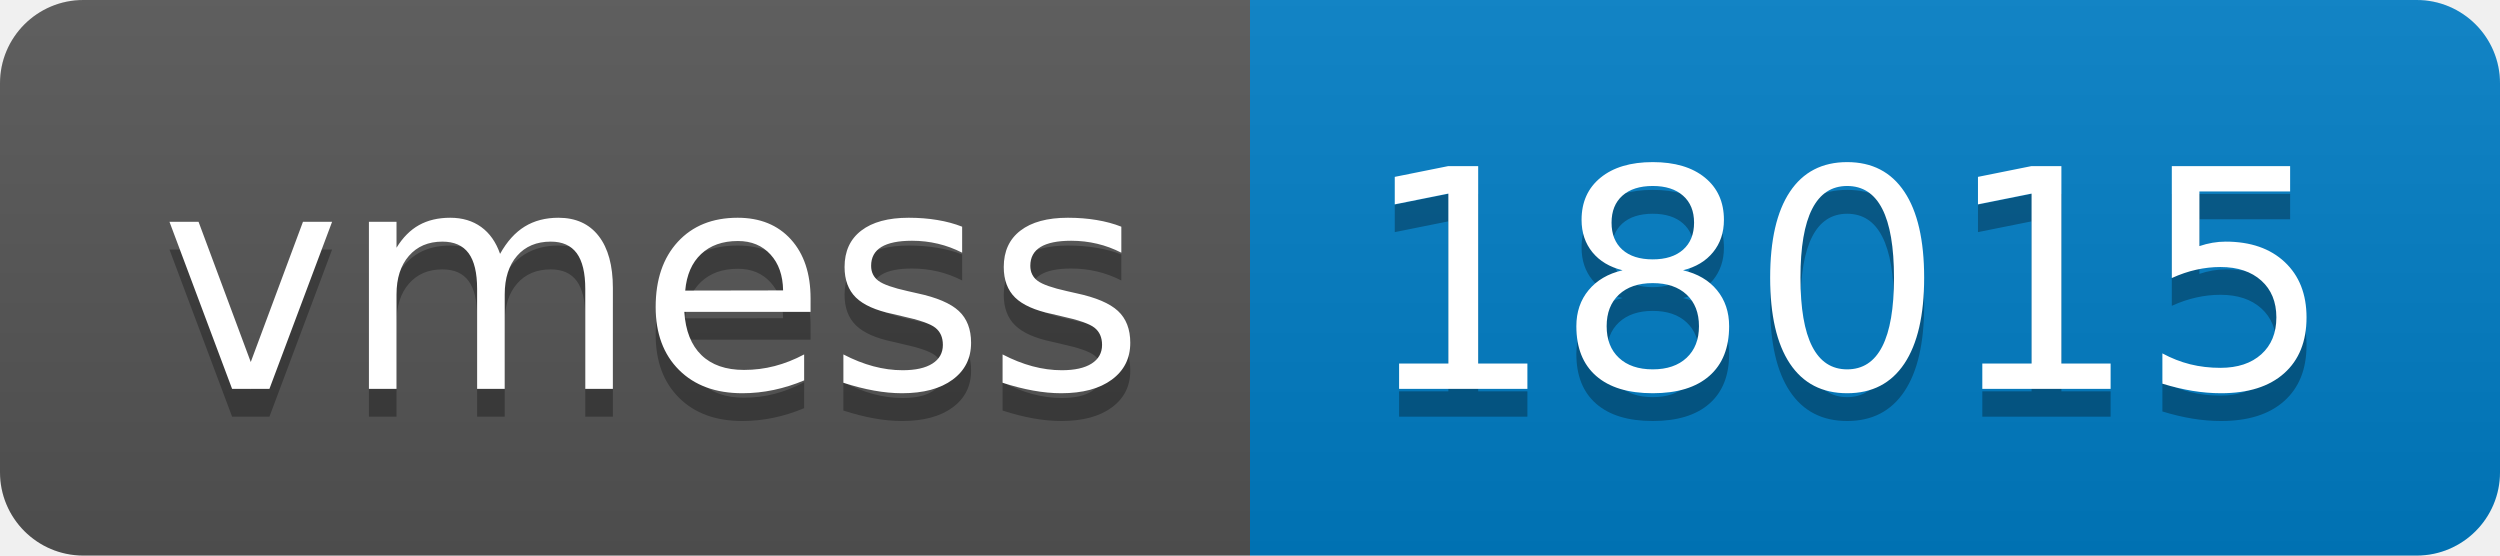
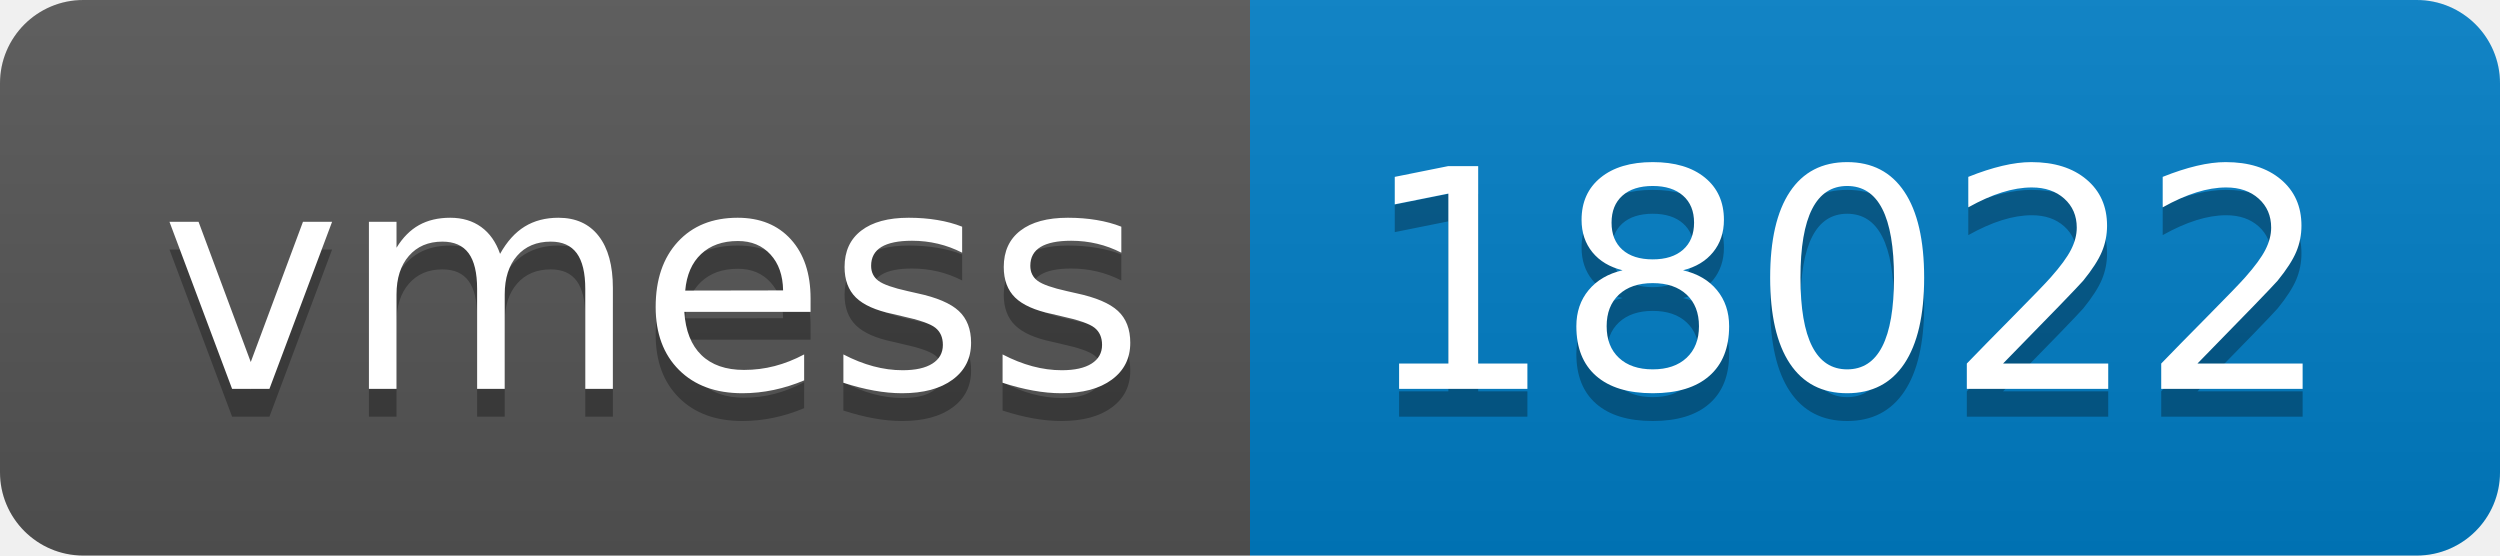
- <svg xmlns="http://www.w3.org/2000/svg" width="90" height="20" role="img" aria-label="vmess: 18015">
+ <svg xmlns="http://www.w3.org/2000/svg" width="90" height="20" role="img" aria-label="vmess: 18022">
  <linearGradient id="s" x2="0" y2="100%">
    <stop offset="0" stop-color="#bbb" stop-opacity=".1" />
    <stop offset="1" stop-opacity=".1" />
  </linearGradient>
  <clipPath id="r">
    <rect width="90" height="20" rx="3" fill="#fff" />
  </clipPath>
  <g clip-path="url(#r)">
    <rect width="45" height="20" fill="#555" />
    <rect x="45" width="45" height="20" fill="#007ec6" />
    <rect width="90" height="20" fill="url(#s)" />
  </g>
  <g fill="#fff" text-anchor="middle" font-family="Verdana,Geneva,DejaVu Sans,sans-serif" text-rendering="geometricPrecision" font-size="110">
    <text aria-hidden="true" x="235" y="150" fill="#010101" fill-opacity=".3" transform="scale(.1)" textLength="350">vmess</text>
    <text x="235" y="140" transform="scale(.1)" fill="#fff" textLength="350">vmess</text>
-     <text aria-hidden="true" x="665" y="150" fill="#010101" fill-opacity=".3" transform="scale(.1)" textLength="350">18015</text>
-     <text x="665" y="140" transform="scale(.1)" fill="#fff" textLength="350">18015</text>
+     <text aria-hidden="true" x="665" y="150" fill="#010101" fill-opacity=".3" transform="scale(.1)" textLength="350">18022</text>
+     <text x="665" y="140" transform="scale(.1)" fill="#fff" textLength="350">18022</text>
  </g>
</svg>
